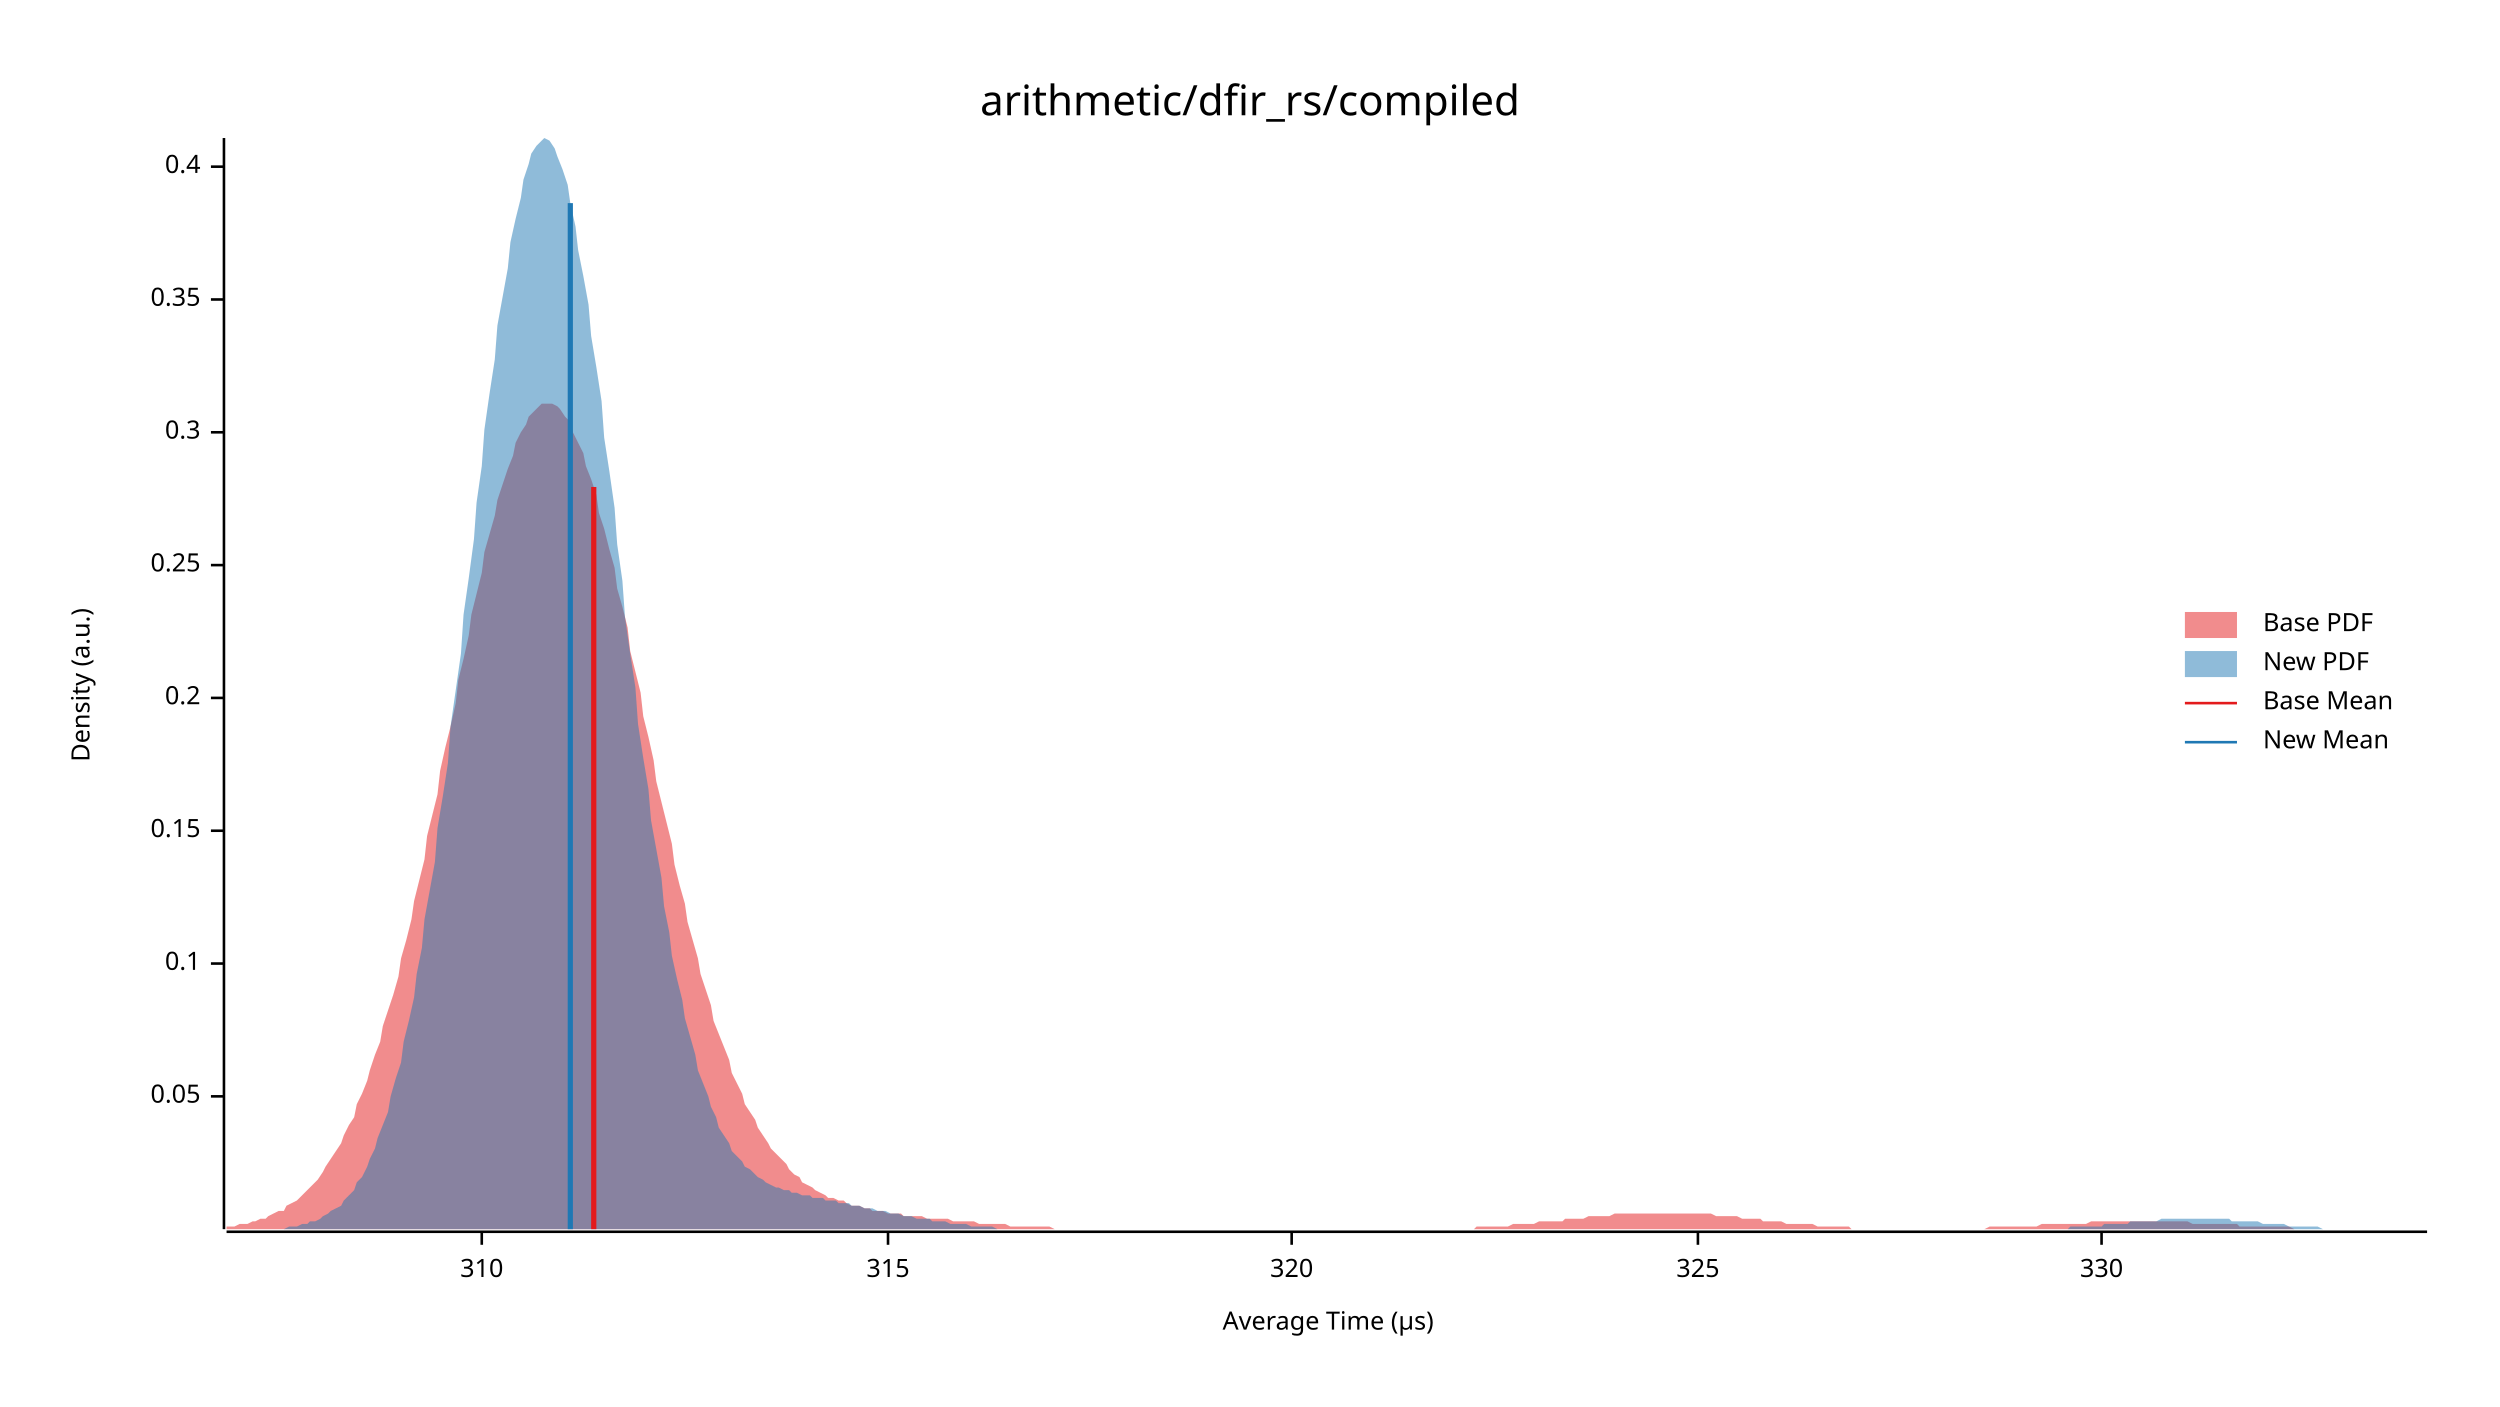
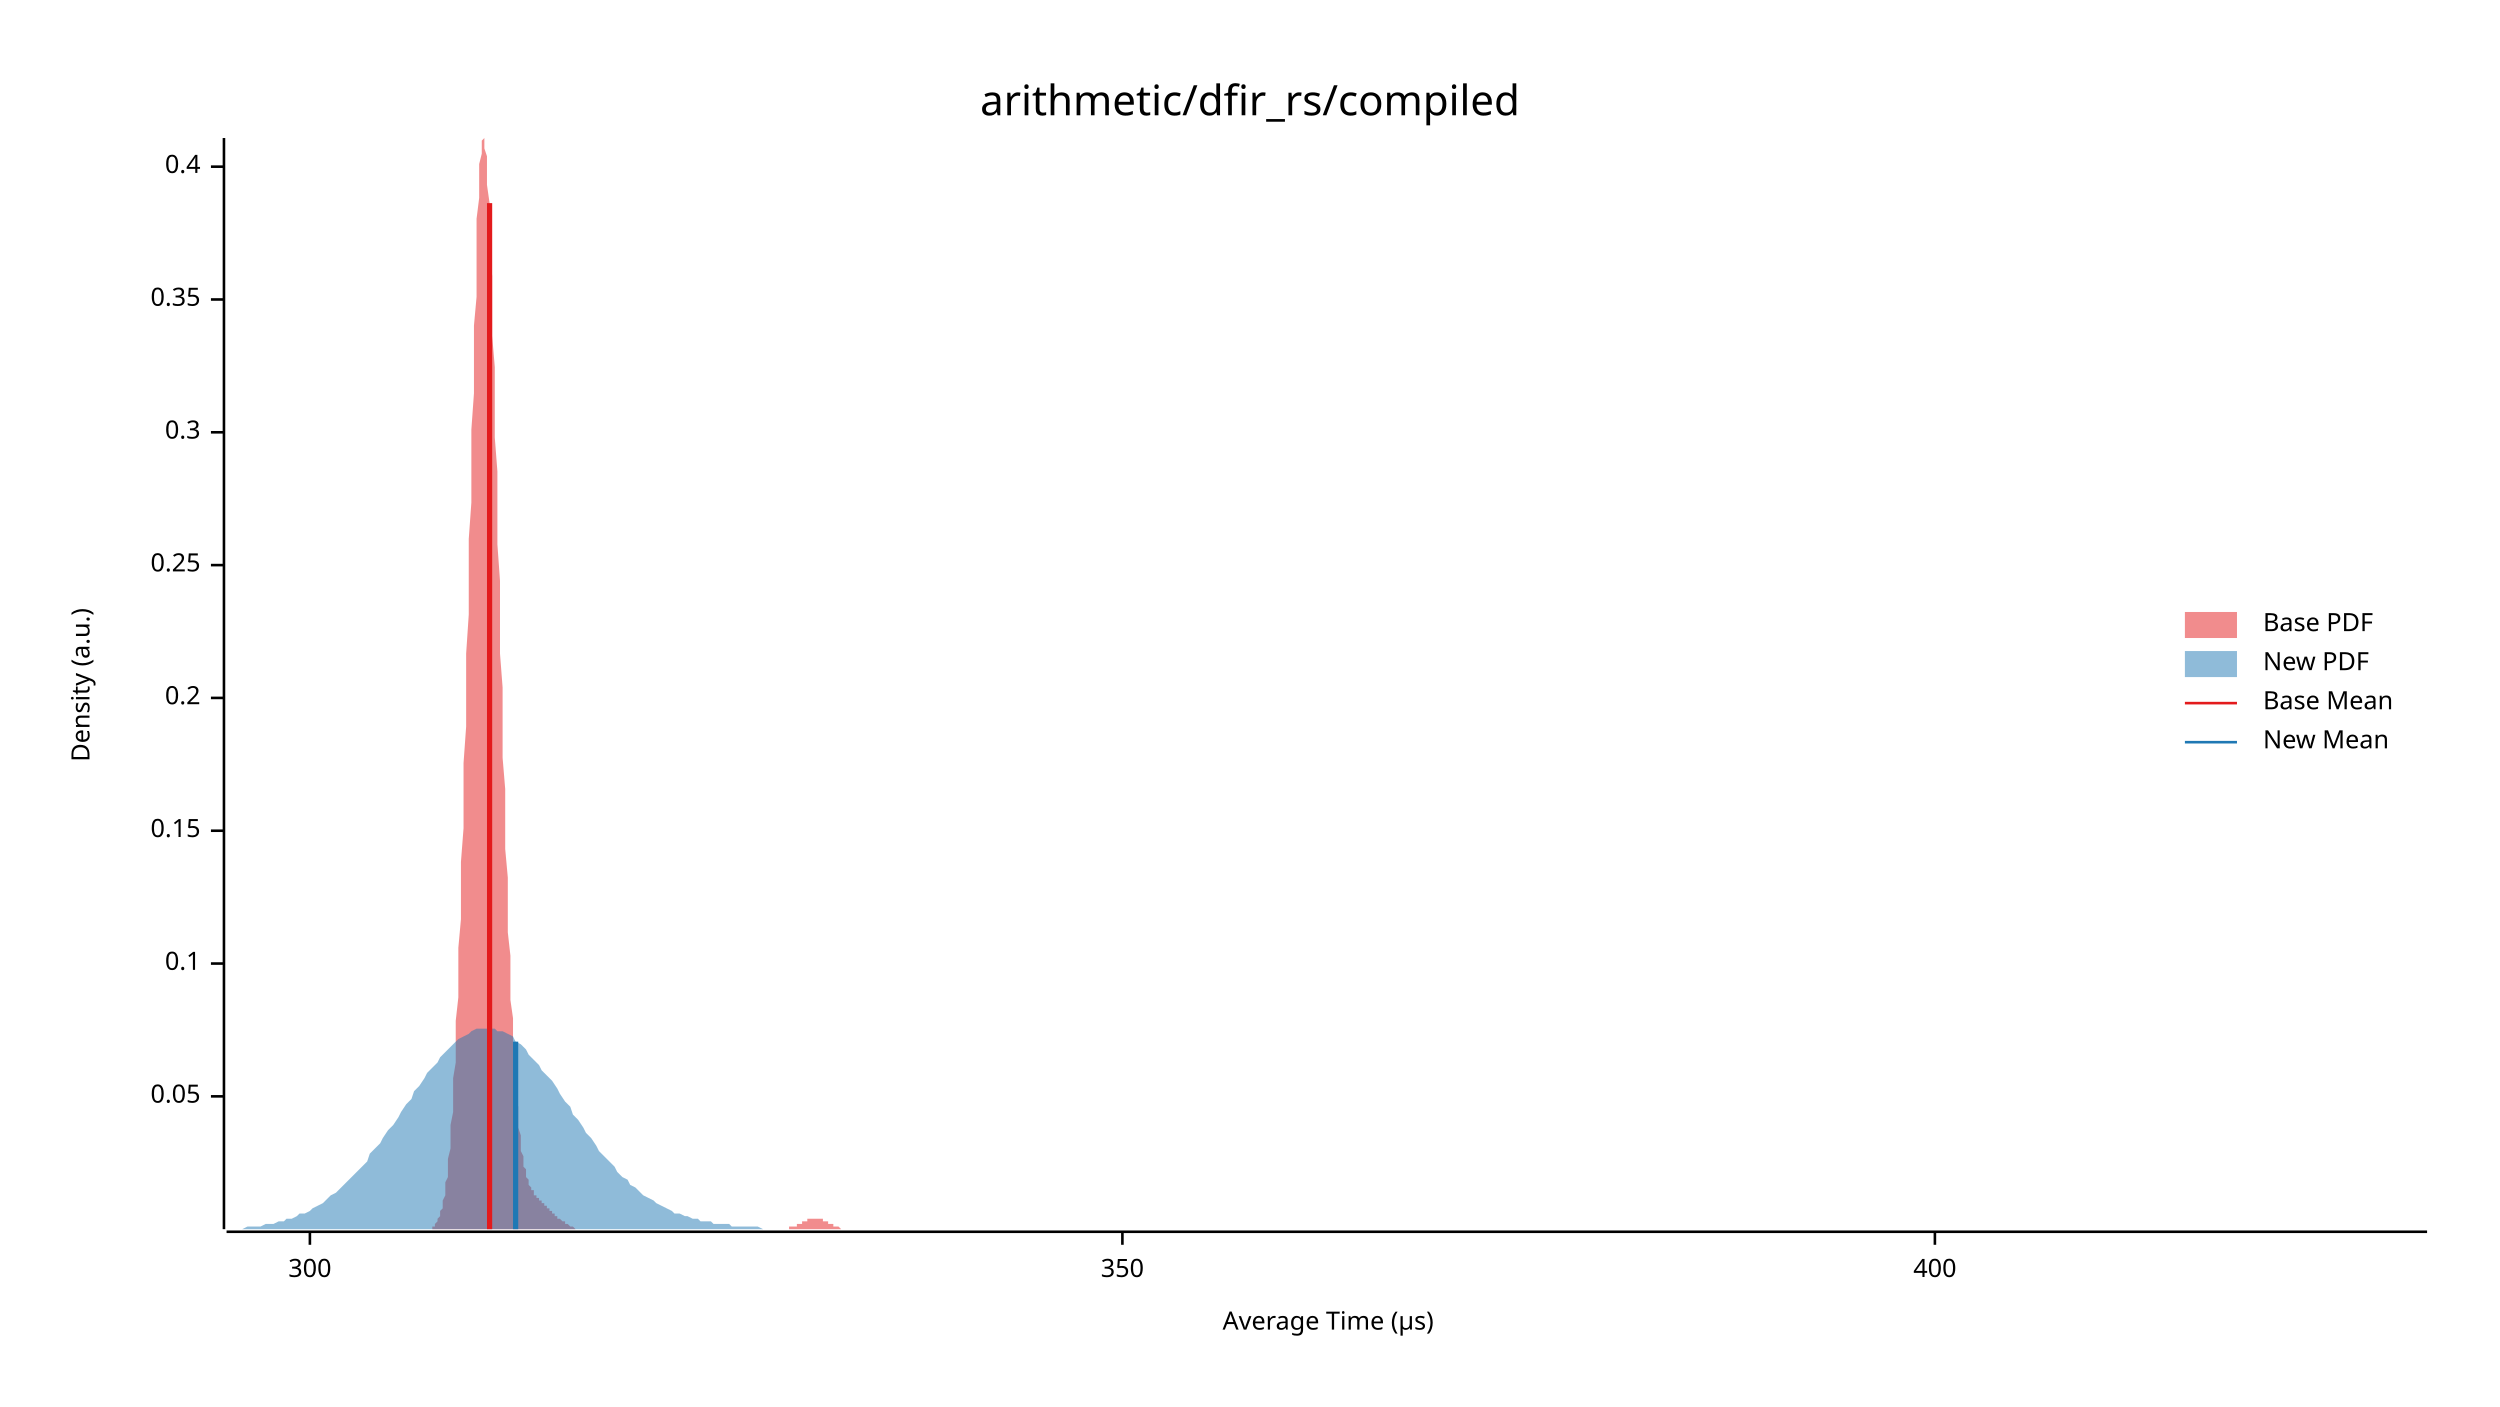
<svg xmlns="http://www.w3.org/2000/svg" width="960" height="540" viewBox="0 0 960 540">
  <text x="480" y="32" dy="0.76em" text-anchor="middle" font-family="sans-serif" font-size="16.129" opacity="1" fill="#000000">
arithmetic/dfir_rs/compiled
</text>
  <text x="27" y="263" dy="0.76em" text-anchor="middle" font-family="sans-serif" font-size="9.677" opacity="1" fill="#000000" transform="rotate(270, 27, 263)">
Density (a.u.)
</text>
  <text x="510" y="513" dy="-0.5ex" text-anchor="middle" font-family="sans-serif" font-size="9.677" opacity="1" fill="#000000">
Average Time (µs)
</text>
  <polyline fill="none" opacity="1" stroke="#000000" stroke-width="1" points="86,53 86,472 " />
  <text x="77" y="421" dy="0.5ex" text-anchor="end" font-family="sans-serif" font-size="9.677" opacity="1" fill="#000000">
0.05
</text>
  <polyline fill="none" opacity="1" stroke="#000000" stroke-width="1" points="81,421 86,421 " />
  <text x="77" y="370" dy="0.5ex" text-anchor="end" font-family="sans-serif" font-size="9.677" opacity="1" fill="#000000">
0.1
</text>
  <polyline fill="none" opacity="1" stroke="#000000" stroke-width="1" points="81,370 86,370 " />
  <text x="77" y="319" dy="0.5ex" text-anchor="end" font-family="sans-serif" font-size="9.677" opacity="1" fill="#000000">
0.15
</text>
  <polyline fill="none" opacity="1" stroke="#000000" stroke-width="1" points="81,319 86,319 " />
  <text x="77" y="268" dy="0.5ex" text-anchor="end" font-family="sans-serif" font-size="9.677" opacity="1" fill="#000000">
0.2
</text>
  <polyline fill="none" opacity="1" stroke="#000000" stroke-width="1" points="81,268 86,268 " />
  <text x="77" y="217" dy="0.5ex" text-anchor="end" font-family="sans-serif" font-size="9.677" opacity="1" fill="#000000">
0.25
</text>
  <polyline fill="none" opacity="1" stroke="#000000" stroke-width="1" points="81,217 86,217 " />
  <text x="77" y="166" dy="0.5ex" text-anchor="end" font-family="sans-serif" font-size="9.677" opacity="1" fill="#000000">
0.3
</text>
  <polyline fill="none" opacity="1" stroke="#000000" stroke-width="1" points="81,166 86,166 " />
  <text x="77" y="115" dy="0.5ex" text-anchor="end" font-family="sans-serif" font-size="9.677" opacity="1" fill="#000000">
0.35
</text>
  <polyline fill="none" opacity="1" stroke="#000000" stroke-width="1" points="81,115 86,115 " />
  <text x="77" y="64" dy="0.5ex" text-anchor="end" font-family="sans-serif" font-size="9.677" opacity="1" fill="#000000">
0.4
</text>
  <polyline fill="none" opacity="1" stroke="#000000" stroke-width="1" points="81,64 86,64 " />
  <polyline fill="none" opacity="1" stroke="#000000" stroke-width="1" points="87,473 932,473 " />
-   <text x="185" y="483" dy="0.76em" text-anchor="middle" font-family="sans-serif" font-size="9.677" opacity="1" fill="#000000">
- 310
+   <text x="119" y="483" dy="0.76em" text-anchor="middle" font-family="sans-serif" font-size="9.677" opacity="1" fill="#000000">
+ 300
</text>
-   <polyline fill="none" opacity="1" stroke="#000000" stroke-width="1" points="185,473 185,478 " />
-   <text x="341" y="483" dy="0.76em" text-anchor="middle" font-family="sans-serif" font-size="9.677" opacity="1" fill="#000000">
- 315
+   <polyline fill="none" opacity="1" stroke="#000000" stroke-width="1" points="119,473 119,478 " />
+   <text x="431" y="483" dy="0.76em" text-anchor="middle" font-family="sans-serif" font-size="9.677" opacity="1" fill="#000000">
+ 350
</text>
-   <polyline fill="none" opacity="1" stroke="#000000" stroke-width="1" points="341,473 341,478 " />
-   <text x="496" y="483" dy="0.76em" text-anchor="middle" font-family="sans-serif" font-size="9.677" opacity="1" fill="#000000">
- 320
+   <polyline fill="none" opacity="1" stroke="#000000" stroke-width="1" points="431,473 431,478 " />
+   <text x="743" y="483" dy="0.76em" text-anchor="middle" font-family="sans-serif" font-size="9.677" opacity="1" fill="#000000">
+ 400
</text>
-   <polyline fill="none" opacity="1" stroke="#000000" stroke-width="1" points="496,473 496,478 " />
-   <text x="652" y="483" dy="0.76em" text-anchor="middle" font-family="sans-serif" font-size="9.677" opacity="1" fill="#000000">
- 325
- </text>
-   <polyline fill="none" opacity="1" stroke="#000000" stroke-width="1" points="652,473 652,478 " />
-   <text x="807" y="483" dy="0.76em" text-anchor="middle" font-family="sans-serif" font-size="9.677" opacity="1" fill="#000000">
- 330
- </text>
-   <polyline fill="none" opacity="1" stroke="#000000" stroke-width="1" points="807,473 807,478 " />
-   <polygon opacity="0.5" fill="#E31A1C" points="87,471 88,471 90,471 92,470 93,470 95,470 97,469 98,469 100,468 102,468 103,467 105,466 107,465 109,465 110,463 112,462 114,461 115,460 117,458 119,456 120,455 122,453 124,450 125,448 127,445 129,442 131,439 132,436 134,432 136,429 137,424 139,420 141,415 142,411 144,405 146,400 147,394 149,388 151,382 153,375 154,368 156,361 158,353 159,346 161,338 163,330 164,321 166,313 168,305 169,296 171,287 173,279 175,270 176,261 178,253 180,244 181,236 183,228 185,220 186,212 188,205 190,198 191,192 193,186 195,180 197,175 198,170 200,166 202,163 203,160 205,158 207,156 208,155 210,155 212,155 214,156 215,157 217,160 219,162 220,166 222,170 224,174 225,179 227,184 229,190 230,197 232,203 234,211 236,218 237,226 239,233 241,241 242,250 244,258 246,266 247,275 249,283 251,292 252,300 254,308 256,316 258,324 259,332 261,340 263,347 264,354 266,361 268,368 269,374 271,380 273,386 274,392 276,397 278,402 280,407 281,412 283,416 285,420 286,424 288,427 290,430 291,433 293,436 295,439 296,441 298,443 300,445 302,447 303,449 305,451 307,452 308,454 310,455 312,456 313,457 315,458 317,459 318,460 320,460 322,461 324,461 325,462 327,463 329,463 330,463 332,464 334,464 335,465 337,465 339,465 341,466 342,466 344,466 346,466 347,467 349,467 351,467 352,467 354,467 356,468 357,468 359,468 361,468 363,468 364,468 366,469 368,469 369,469 371,469 373,469 374,469 376,470 378,470 379,470 381,470 383,470 385,470 386,470 388,471 390,471 391,471 393,471 395,471 396,471 398,471 400,471 401,471 403,471 405,472 407,472 408,472 410,472 412,472 413,472 415,472 417,472 418,472 420,472 422,472 423,472 425,472 427,472 429,472 430,472 432,472 434,472 435,472 437,472 439,472 440,472 442,472 444,472 445,472 447,472 449,472 451,472 452,472 454,472 456,472 457,472 459,472 461,472 462,472 464,472 466,472 468,472 469,472 471,472 473,472 474,472 476,472 478,472 479,472 481,472 483,472 484,472 486,472 488,472 490,472 491,472 493,472 495,472 496,472 498,472 500,472 501,472 503,472 505,472 506,472 508,472 510,472 512,472 513,472 515,472 517,472 518,472 520,472 522,472 523,472 525,472 527,472 528,472 530,472 532,472 534,472 535,472 537,472 539,472 540,472 542,472 544,472 545,472 547,472 549,472 550,472 552,472 554,472 556,472 557,472 559,472 561,472 562,472 564,472 566,472 567,471 569,471 571,471 573,471 574,471 576,471 578,471 579,471 581,470 583,470 584,470 586,470 588,470 589,470 591,469 593,469 595,469 596,469 598,469 600,469 601,468 603,468 605,468 606,468 608,468 610,467 611,467 613,467 615,467 617,467 618,467 620,466 622,466 623,466 625,466 627,466 628,466 630,466 632,466 633,466 635,466 637,466 639,466 640,466 642,466 644,466 645,466 647,466 649,466 650,466 652,466 654,466 655,466 657,466 659,467 661,467 662,467 664,467 666,467 667,467 669,468 671,468 672,468 674,468 676,468 677,469 679,469 681,469 683,469 684,469 686,470 688,470 689,470 691,470 693,470 694,470 696,470 698,471 700,471 701,471 703,471 705,471 706,471 708,471 710,471 711,472 713,472 715,472 716,472 718,472 720,472 722,472 723,472 725,472 727,472 728,472 730,472 732,472 733,472 735,472 737,472 738,472 740,472 742,472 744,472 745,472 747,472 749,472 750,472 752,472 754,472 755,472 757,472 759,472 760,472 762,472 764,471 766,471 767,471 769,471 771,471 772,471 774,471 776,471 777,471 779,471 781,471 782,471 784,470 786,470 788,470 789,470 791,470 793,470 794,470 796,470 798,470 799,470 801,470 803,469 804,469 806,469 808,469 810,469 811,469 813,469 815,469 816,469 818,469 820,469 821,469 823,469 825,469 827,469 828,469 830,469 832,469 833,469 835,469 837,469 838,469 840,469 842,470 843,470 845,470 847,470 849,470 850,470 852,470 854,470 855,470 857,470 859,470 860,471 862,471 864,471 865,471 867,471 869,471 871,471 872,471 874,471 876,471 877,471 879,471 881,472 882,472 884,472 886,472 887,472 889,472 891,472 893,472 894,472 896,472 898,472 899,472 901,472 903,472 904,472 906,472 908,472 909,472 911,472 913,472 915,472 916,472 918,472 920,472 921,472 923,472 925,472 926,472 928,472 930,472 932,472 932,472 87,472 " />
-   <polygon opacity="0.5" fill="#1F78B4" points="109,472 111,471 113,471 114,471 116,470 118,470 119,469 121,469 123,468 124,467 126,466 127,465 129,464 131,463 132,461 134,459 136,457 137,454 139,452 141,448 142,445 144,441 145,437 147,432 149,427 150,421 152,414 154,408 155,400 157,392 159,383 160,374 162,364 163,353 165,342 167,331 168,318 170,306 172,293 173,279 175,265 177,251 178,236 180,222 182,207 183,193 185,179 186,165 188,151 190,138 191,125 193,114 195,103 196,93 198,84 200,76 201,69 203,63 204,59 206,56 208,54 209,53 211,54 213,57 214,60 216,65 218,71 219,78 221,87 222,96 224,106 226,117 227,129 229,141 231,154 232,168 234,181 236,195 237,209 239,223 240,237 242,251 244,264 245,278 247,291 249,303 250,315 252,326 254,337 255,348 257,358 258,367 260,376 262,384 263,391 265,398 267,405 268,411 270,416 272,421 273,425 275,429 276,433 278,436 280,439 281,442 283,444 285,446 286,448 288,449 290,451 291,452 293,453 294,454 296,455 298,456 299,456 301,457 303,457 304,458 306,458 308,459 309,459 311,459 312,460 314,460 316,460 317,461 319,461 321,461 322,462 324,462 326,462 327,463 329,463 330,463 332,464 334,464 335,464 337,465 339,465 340,465 342,466 344,466 345,466 347,467 348,467 350,467 352,468 353,468 355,468 357,468 358,469 360,469 362,469 363,469 365,470 366,470 368,470 370,470 371,470 373,471 375,471 376,471 378,471 380,471 381,471 383,472 384,472 386,472 388,472 389,472 391,472 393,472 394,472 396,472 398,472 399,472 401,472 402,472 404,472 406,472 407,472 409,472 411,472 412,472 414,472 416,472 417,472 419,472 420,472 422,472 424,472 425,472 427,472 429,472 430,472 432,472 434,472 435,472 437,472 438,472 440,472 442,472 443,472 445,472 447,472 448,472 450,472 452,472 453,472 455,472 456,472 458,472 460,472 461,472 463,472 465,472 466,472 468,472 470,472 471,472 473,472 474,472 476,472 478,472 479,472 481,472 483,472 484,472 486,472 488,472 489,472 491,472 492,472 494,472 496,472 497,472 499,472 501,472 502,472 504,472 506,472 507,472 509,472 510,472 512,472 514,472 515,472 517,472 519,472 520,472 522,472 524,472 525,472 527,472 528,472 530,472 532,472 533,472 535,472 537,472 538,472 540,472 542,472 543,472 545,472 546,472 548,472 550,472 551,472 553,472 555,472 556,472 558,472 560,472 561,472 563,472 565,472 566,472 568,472 569,472 571,472 573,472 574,472 576,472 578,472 579,472 581,472 583,472 584,472 586,472 587,472 589,472 591,472 592,472 594,472 596,472 597,472 599,472 601,472 602,472 604,472 605,472 607,472 609,472 610,472 612,472 614,472 615,472 617,472 619,472 620,472 622,472 623,472 625,472 627,472 628,472 630,472 632,472 633,472 635,472 637,472 638,472 640,472 641,472 643,472 645,472 646,472 648,472 650,472 651,472 653,472 655,472 656,472 658,472 659,472 661,472 663,472 664,472 666,472 668,472 669,472 671,472 673,472 674,472 676,472 677,472 679,472 681,472 682,472 684,472 686,472 687,472 689,472 691,472 692,472 694,472 695,472 697,472 699,472 700,472 702,472 704,472 705,472 707,472 709,472 710,472 712,472 713,472 715,472 717,472 718,472 720,472 722,472 723,472 725,472 727,472 728,472 730,472 731,472 733,472 735,472 736,472 738,472 740,472 741,472 743,472 745,472 746,472 748,472 749,472 751,472 753,472 754,472 756,472 758,472 759,472 761,472 763,472 764,472 766,472 767,472 769,472 771,472 772,472 774,472 776,472 777,472 779,472 781,472 782,472 784,472 785,472 787,472 789,472 790,472 792,472 794,472 795,471 797,471 799,471 800,471 802,471 803,471 805,471 807,471 808,470 810,470 812,470 813,470 815,470 817,470 818,469 820,469 821,469 823,469 825,469 826,469 828,469 830,468 831,468 833,468 835,468 836,468 838,468 839,468 841,468 843,468 844,468 846,468 848,468 849,468 851,468 853,468 854,468 856,468 857,469 859,469 861,469 862,469 864,469 866,469 867,469 869,470 871,470 872,470 874,470 875,470 877,470 879,471 880,471 882,471 884,471 885,471 887,471 889,471 890,471 892,472 893,472 895,472 897,472 898,472 900,472 902,472 903,472 905,472 907,472 908,472 910,472 911,472 913,472 915,472 916,472 918,472 920,472 921,472 923,472 925,472 926,472 926,472 109,472 " />
-   <polyline fill="none" opacity="1" stroke="#E31A1C" stroke-width="2" points="228,472 228,187 " />
-   <polyline fill="none" opacity="1" stroke="#1F78B4" stroke-width="2" points="219,472 219,78 " />
+   <polyline fill="none" opacity="1" stroke="#000000" stroke-width="1" points="743,473 743,478 " />
+   <polygon opacity="0.5" fill="#E31A1C" points="166,472 166,471 166,471 167,471 167,470 167,470 168,469 168,469 168,468 169,467 169,466 169,465 170,464 170,463 170,461 171,459 171,457 171,454 172,452 172,448 172,445 173,441 173,437 173,432 174,427 174,421 174,414 175,408 175,400 175,392 176,383 176,374 176,364 177,353 177,342 177,331 178,318 178,306 178,293 179,279 179,265 179,251 180,236 180,222 180,207 181,193 181,179 181,165 182,151 182,138 182,125 183,114 183,103 183,93 183,84 184,76 184,69 184,63 185,59 185,56 185,54 186,53 186,54 186,57 187,60 187,65 187,71 188,78 188,87 188,96 189,106 189,117 189,129 190,141 190,154 190,168 191,181 191,195 191,209 192,223 192,237 192,251 193,264 193,278 193,291 194,303 194,315 194,326 195,337 195,348 195,358 196,367 196,376 196,384 197,391 197,398 197,405 198,411 198,416 198,421 199,425 199,429 199,433 200,436 200,439 200,442 201,444 201,446 201,448 202,449 202,451 202,452 203,453 203,454 203,455 204,456 204,456 204,457 205,457 205,458 205,458 205,459 206,459 206,459 206,460 207,460 207,460 207,461 208,461 208,461 208,462 209,462 209,462 209,463 210,463 210,463 210,464 211,464 211,464 211,465 212,465 212,465 212,466 213,466 213,466 213,467 214,467 214,467 214,468 215,468 215,468 215,468 216,469 216,469 216,469 217,469 217,470 217,470 218,470 218,470 218,470 219,471 219,471 219,471 220,471 220,471 220,471 221,472 221,472 221,472 222,472 222,472 222,472 223,472 223,472 223,472 224,472 224,472 224,472 225,472 225,472 225,472 226,472 226,472 226,472 227,472 227,472 227,472 228,472 228,472 228,472 228,472 229,472 229,472 229,472 230,472 230,472 230,472 231,472 231,472 231,472 232,472 232,472 232,472 233,472 233,472 233,472 234,472 234,472 234,472 235,472 235,472 235,472 236,472 236,472 236,472 237,472 237,472 237,472 238,472 238,472 238,472 239,472 239,472 239,472 240,472 240,472 240,472 241,472 241,472 241,472 242,472 242,472 242,472 243,472 243,472 243,472 244,472 244,472 244,472 245,472 245,472 245,472 246,472 246,472 246,472 247,472 247,472 247,472 248,472 248,472 248,472 249,472 249,472 249,472 250,472 250,472 250,472 250,472 251,472 251,472 251,472 252,472 252,472 252,472 253,472 253,472 253,472 254,472 254,472 254,472 255,472 255,472 255,472 256,472 256,472 256,472 257,472 257,472 257,472 258,472 258,472 258,472 259,472 259,472 259,472 260,472 260,472 260,472 261,472 261,472 261,472 262,472 262,472 262,472 263,472 263,472 263,472 264,472 264,472 264,472 265,472 265,472 265,472 266,472 266,472 266,472 267,472 267,472 267,472 268,472 268,472 268,472 269,472 269,472 269,472 270,472 270,472 270,472 271,472 271,472 271,472 272,472 272,472 272,472 273,472 273,472 273,472 273,472 274,472 274,472 274,472 275,472 275,472 275,472 276,472 276,472 276,472 277,472 277,472 277,472 278,472 278,472 278,472 279,472 279,472 279,472 280,472 280,472 280,472 281,472 281,472 281,472 282,472 282,472 282,472 283,472 283,472 283,472 284,472 284,472 284,472 285,472 285,472 285,472 286,472 286,472 286,472 287,472 287,472 287,472 288,472 288,472 288,472 289,472 289,472 289,472 290,472 290,472 290,472 291,472 291,472 291,472 292,472 292,472 292,472 293,472 293,472 293,472 294,472 294,472 294,472 295,472 295,472 295,472 295,472 296,472 296,472 296,472 297,472 297,472 297,472 298,472 298,472 298,472 299,472 299,472 299,472 300,472 300,472 300,472 301,472 301,472 301,472 302,472 302,472 302,472 303,472 303,472 303,471 304,471 304,471 304,471 305,471 305,471 305,471 306,471 306,470 306,470 307,470 307,470 307,470 308,470 308,469 308,469 309,469 309,469 309,469 310,469 310,469 310,468 311,468 311,468 311,468 312,468 312,468 312,468 313,468 313,468 313,468 314,468 314,468 314,468 315,468 315,468 315,468 316,468 316,469 316,469 317,469 317,469 317,469 318,469 318,469 318,470 318,470 319,470 319,470 319,470 320,470 320,471 320,471 321,471 321,471 321,471 322,471 322,471 322,471 323,472 323,472 323,472 324,472 324,472 324,472 325,472 325,472 325,472 326,472 326,472 326,472 327,472 327,472 327,472 328,472 328,472 328,472 329,472 329,472 329,472 330,472 330,472 166,472 " />
+   <polygon opacity="0.5" fill="#1F78B4" points="87,472 88,472 90,472 92,472 93,472 95,471 97,471 98,471 100,471 102,470 103,470 105,470 107,469 109,469 110,468 112,468 114,467 115,466 117,466 119,465 120,464 122,463 124,462 125,461 127,459 129,458 131,456 132,455 134,453 136,451 137,450 139,448 141,446 142,443 144,441 146,439 147,437 149,434 151,432 153,429 154,427 156,424 158,422 159,419 161,417 163,414 164,412 166,410 168,408 169,406 171,404 173,402 175,400 176,399 178,398 180,397 181,396 183,395 185,395 186,395 188,395 190,395 191,396 193,396 195,397 197,398 198,400 200,401 202,403 203,405 205,407 207,409 208,411 210,413 212,415 214,418 215,420 217,423 219,425 220,428 222,430 224,433 225,435 227,437 229,440 230,442 232,444 234,446 236,448 237,450 239,452 241,453 242,455 244,456 246,458 247,459 249,460 251,461 252,462 254,463 256,464 258,465 259,466 261,466 263,467 264,467 266,468 268,468 269,469 271,469 273,469 274,470 276,470 278,470 280,470 281,471 283,471 285,471 286,471 288,471 290,471 291,471 293,472 295,472 296,472 298,472 300,472 302,472 303,472 305,472 307,472 308,472 310,472 312,472 313,472 315,472 317,472 318,472 320,472 322,472 324,472 325,472 327,472 329,472 330,472 332,472 334,472 335,472 337,472 339,472 341,472 342,472 344,472 346,472 347,472 349,472 351,472 352,472 354,472 356,472 357,472 359,472 361,472 363,472 364,472 366,472 368,472 369,472 371,472 373,472 374,472 376,472 378,472 379,472 381,472 383,472 385,472 386,472 388,472 390,472 391,472 393,472 395,472 396,472 398,472 400,472 401,472 403,472 405,472 407,472 408,472 410,472 412,472 413,472 415,472 417,472 418,472 420,472 422,472 423,472 425,472 427,472 429,472 430,472 432,472 434,472 435,472 437,472 439,472 440,472 442,472 444,472 445,472 447,472 449,472 451,472 452,472 454,472 456,472 457,472 459,472 461,472 462,472 464,472 466,472 468,472 469,472 471,472 473,472 474,472 476,472 478,472 479,472 481,472 483,472 484,472 486,472 488,472 490,472 491,472 493,472 495,472 496,472 498,472 500,472 501,472 503,472 505,472 506,472 508,472 510,472 512,472 513,472 515,472 517,472 518,472 520,472 522,472 523,472 525,472 527,472 528,472 530,472 532,472 534,472 535,472 537,472 539,472 540,472 542,472 544,472 545,472 547,472 549,472 550,472 552,472 554,472 556,472 557,472 559,472 561,472 562,472 564,472 566,472 567,472 569,472 571,472 573,472 574,472 576,472 578,472 579,472 581,472 583,472 584,472 586,472 588,472 589,472 591,472 593,472 595,472 596,472 598,472 600,472 601,472 603,472 605,472 606,472 608,472 610,472 611,472 613,472 615,472 617,472 618,472 620,472 622,472 623,472 625,472 627,472 628,472 630,472 632,472 633,472 635,472 637,472 639,472 640,472 642,472 644,472 645,472 647,472 649,472 650,472 652,472 654,472 655,472 657,472 659,472 661,472 662,472 664,472 666,472 667,472 669,472 671,472 672,472 674,472 676,472 677,472 679,472 681,472 683,472 684,472 686,472 688,472 689,472 691,472 693,472 694,472 696,472 698,472 700,472 701,472 703,472 705,472 706,472 708,472 710,472 711,472 713,472 715,472 716,472 718,472 720,472 722,472 723,472 725,472 727,472 728,472 730,472 732,472 733,472 735,472 737,472 738,472 740,472 742,472 744,472 745,472 747,472 749,472 750,472 752,472 754,472 755,472 757,472 759,472 760,472 762,472 764,472 766,472 767,472 769,472 771,472 772,472 774,472 776,472 777,472 779,472 781,472 782,472 784,472 786,472 788,472 789,472 791,472 793,472 794,472 796,472 798,472 799,472 801,472 803,472 804,472 806,472 808,472 810,472 811,472 813,472 815,472 816,472 818,472 820,472 821,472 823,472 825,472 827,472 828,472 830,472 832,472 833,472 835,472 837,472 838,472 840,472 842,472 843,472 845,472 847,472 849,472 850,472 852,472 854,472 855,472 857,472 859,472 860,472 862,472 864,472 865,472 867,472 869,472 871,472 872,472 874,472 876,472 877,472 879,472 881,472 882,472 884,472 886,472 887,472 889,472 891,472 893,472 894,472 896,472 898,472 899,472 901,472 903,472 904,472 906,472 908,472 909,472 911,472 913,472 915,472 916,472 918,472 920,472 921,472 923,472 925,472 926,472 928,472 930,472 932,472 932,472 87,472 " />
+   <polyline fill="none" opacity="1" stroke="#E31A1C" stroke-width="2" points="188,472 188,78 " />
+   <polyline fill="none" opacity="1" stroke="#1F78B4" stroke-width="2" points="198,472 198,400 " />
  <text x="869" y="235" dy="0.76em" text-anchor="start" font-family="sans-serif" font-size="9.677" opacity="1" fill="#000000">
Base PDF
</text>
  <text x="869" y="250" dy="0.76em" text-anchor="start" font-family="sans-serif" font-size="9.677" opacity="1" fill="#000000">
New PDF
</text>
  <text x="869" y="265" dy="0.76em" text-anchor="start" font-family="sans-serif" font-size="9.677" opacity="1" fill="#000000">
Base Mean
</text>
  <text x="869" y="280" dy="0.76em" text-anchor="start" font-family="sans-serif" font-size="9.677" opacity="1" fill="#000000">
New Mean
</text>
  <rect x="839" y="235" width="20" height="10" opacity="0.5" fill="#E31A1C" stroke="none" />
  <rect x="839" y="250" width="20" height="10" opacity="0.5" fill="#1F78B4" stroke="none" />
  <polyline fill="none" opacity="1" stroke="#E31A1C" stroke-width="1" points="839,270 859,270 " />
  <polyline fill="none" opacity="1" stroke="#1F78B4" stroke-width="1" points="839,285 859,285 " />
</svg>
